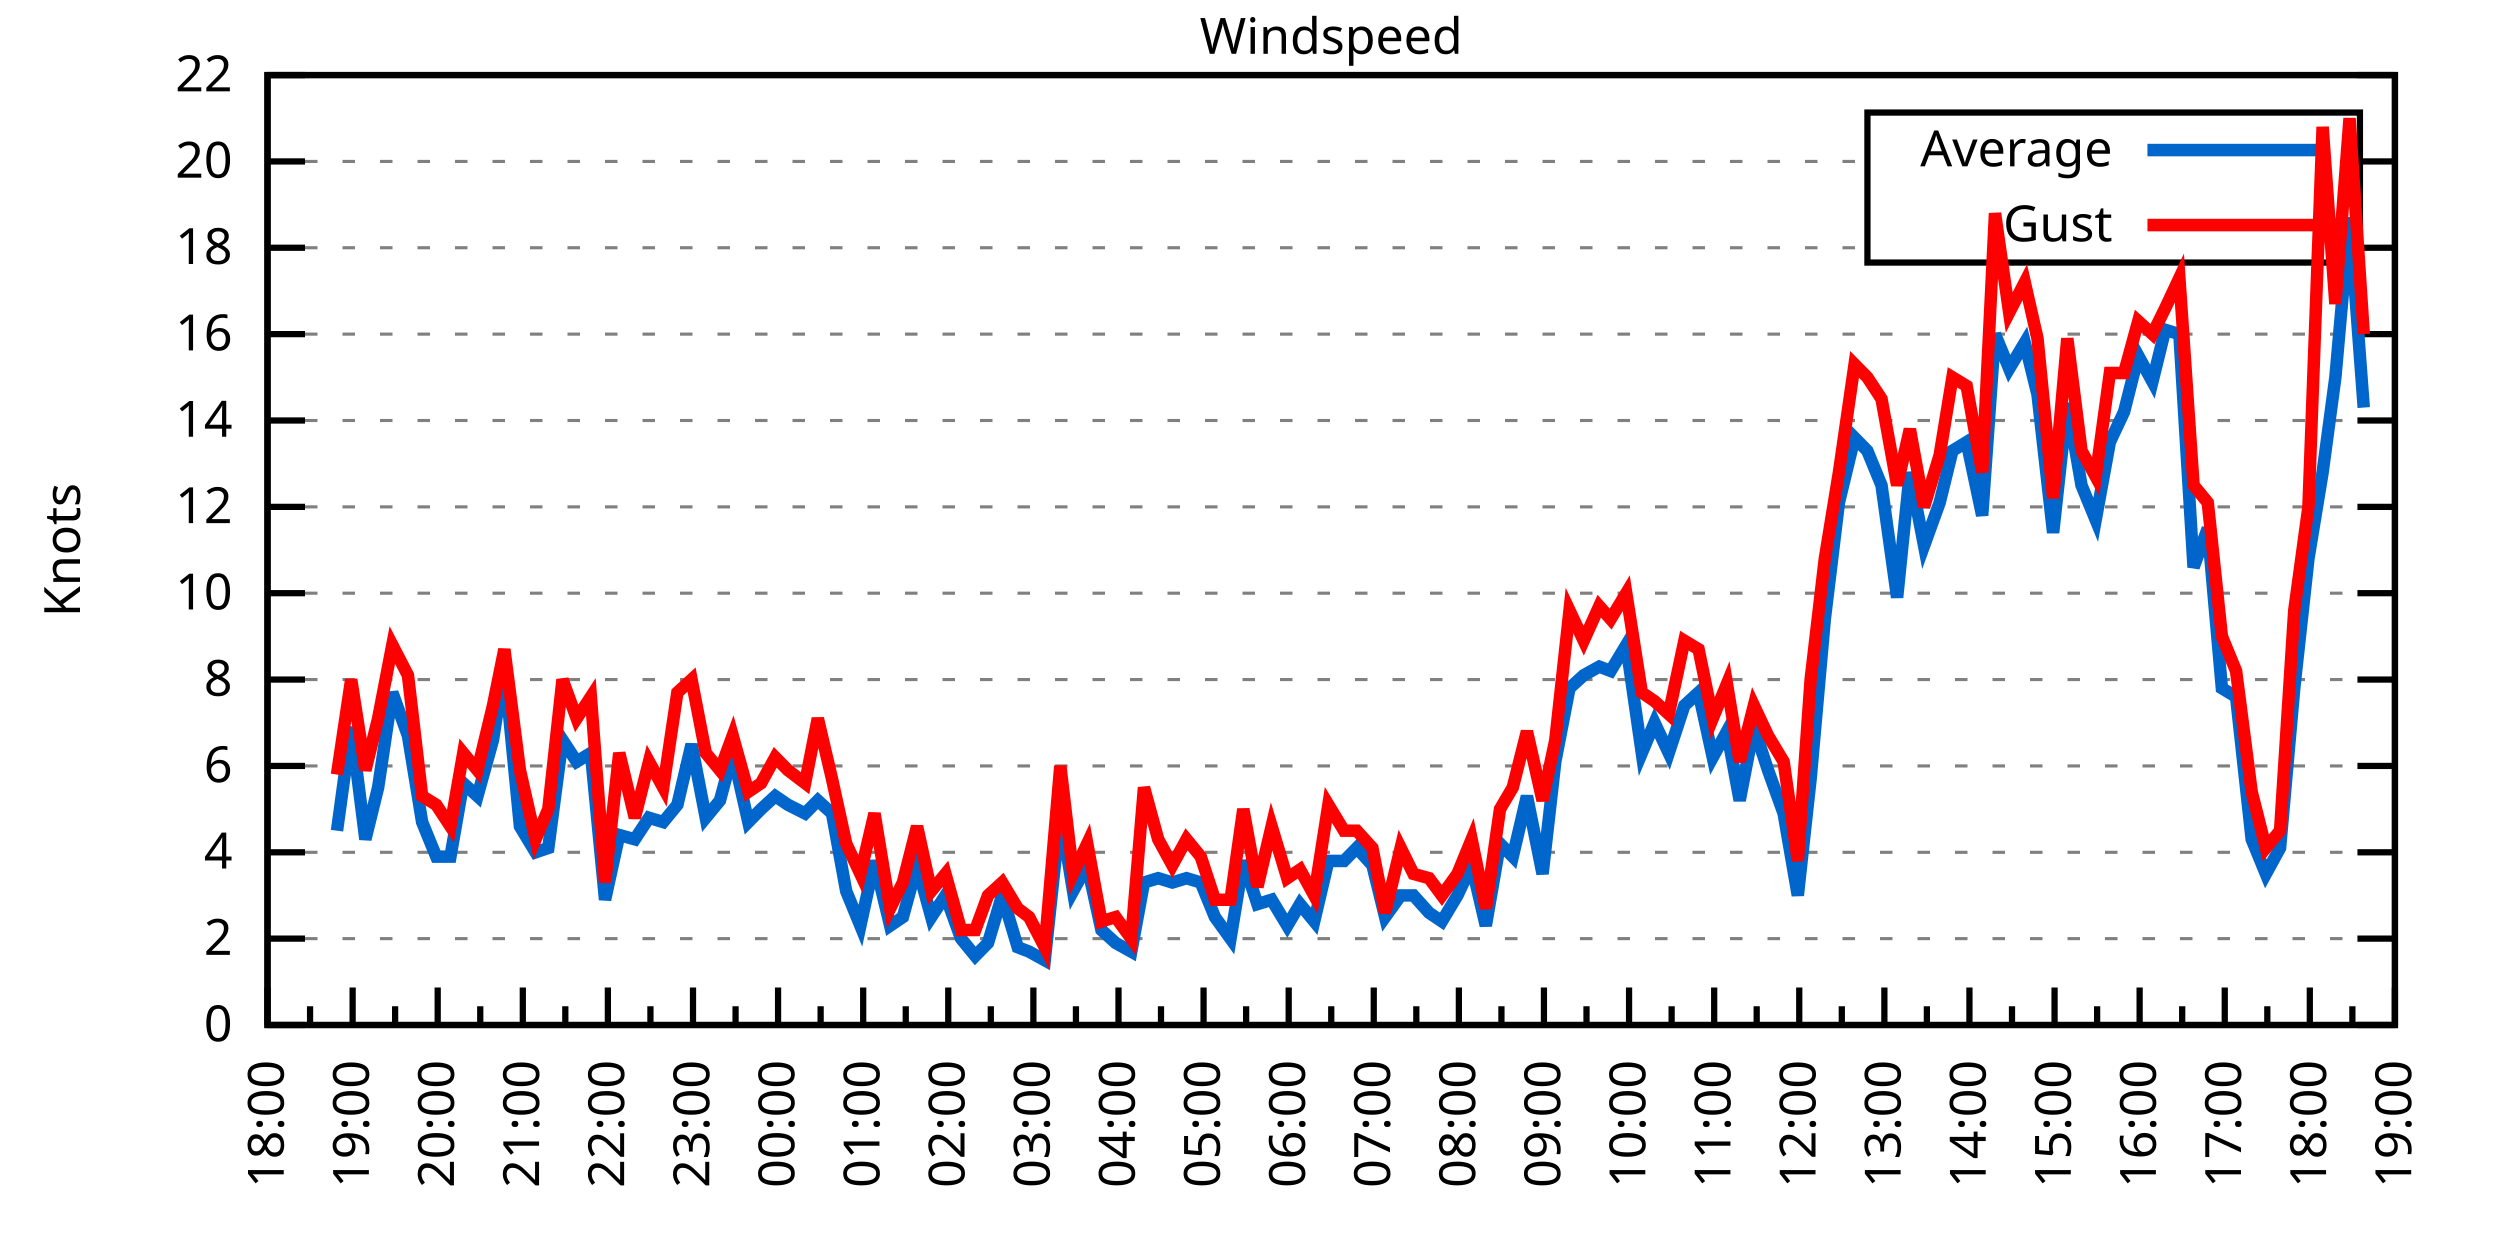
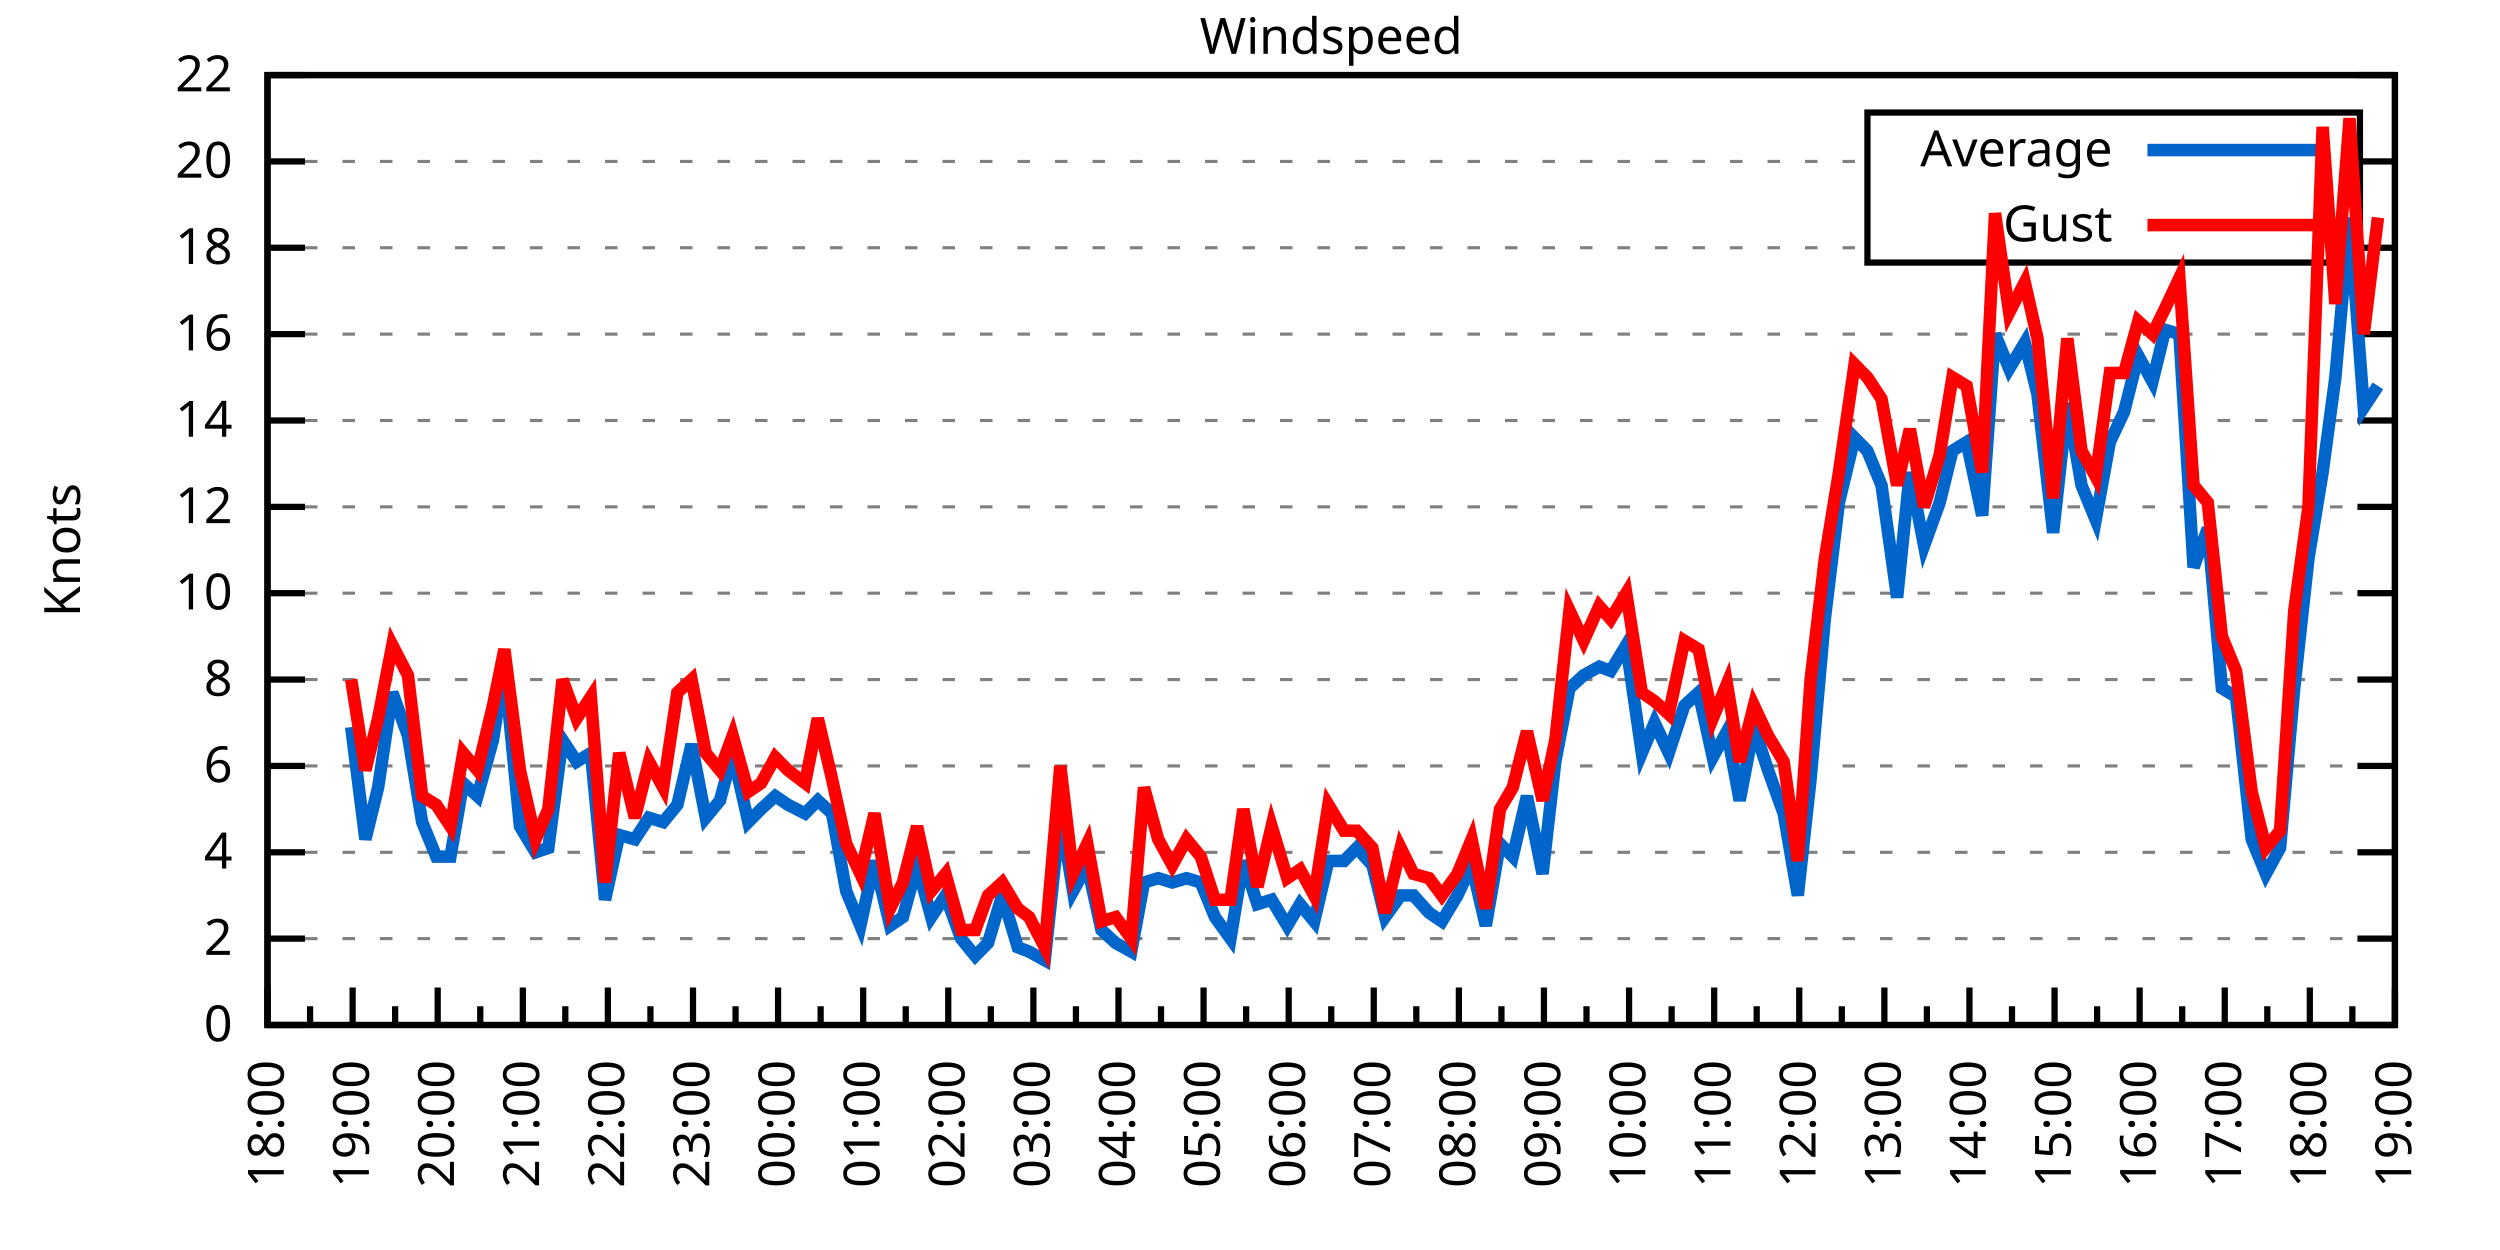
<svg xmlns="http://www.w3.org/2000/svg" xmlns:xlink="http://www.w3.org/1999/xlink" width="400" height="200" viewBox="0 0 400 200">
  <g id="gnuplot_canvas">
    <rect x="0" y="0" width="400" height="200" fill="none" />
    <defs>
      <circle id="gpDot" r="0.5" stroke-width="0.5" stroke="currentColor" />
      <path id="gpPt0" stroke-width="0.333" stroke="currentColor" d="M-1,0 h2 M0,-1 v2" />
      <path id="gpPt1" stroke-width="0.333" stroke="currentColor" d="M-1,-1 L1,1 M1,-1 L-1,1" />
      <path id="gpPt2" stroke-width="0.333" stroke="currentColor" d="M-1,0 L1,0 M0,-1 L0,1 M-1,-1 L1,1 M-1,1 L1,-1" />
      <rect id="gpPt3" stroke-width="0.333" stroke="currentColor" x="-1" y="-1" width="2" height="2" />
      <rect id="gpPt4" stroke-width="0.333" stroke="currentColor" fill="currentColor" x="-1" y="-1" width="2" height="2" />
      <circle id="gpPt5" stroke-width="0.333" stroke="currentColor" cx="0" cy="0" r="1" />
      <use xlink:href="#gpPt5" id="gpPt6" fill="currentColor" stroke="none" />
      <path id="gpPt7" stroke-width="0.333" stroke="currentColor" d="M0,-1.33 L-1.33,0.67 L1.33,0.67 z" />
      <use xlink:href="#gpPt7" id="gpPt8" fill="currentColor" stroke="none" />
      <use xlink:href="#gpPt7" id="gpPt9" stroke="currentColor" transform="rotate(180)" />
      <use xlink:href="#gpPt9" id="gpPt10" fill="currentColor" stroke="none" />
      <use xlink:href="#gpPt3" id="gpPt11" stroke="currentColor" transform="rotate(45)" />
      <use xlink:href="#gpPt11" id="gpPt12" fill="currentColor" stroke="none" />
      <path id="gpPt13" stroke-width="0.333" stroke="currentColor" d="M0,1.330 L1.265,0.411 L0.782,-1.067 L-0.782,-1.076 L-1.265,0.411 z" />
      <use xlink:href="#gpPt13" id="gpPt14" fill="currentColor" stroke="none" />
      <filter id="textbox" filterUnits="objectBoundingBox" x="0" y="0" height="1" width="1">
        <feFlood flood-color="white" flood-opacity="1" result="bgnd" />
        <feComposite in="SourceGraphic" in2="bgnd" operator="atop" />
      </filter>
      <filter id="greybox" filterUnits="objectBoundingBox" x="0" y="0" height="1" width="1">
        <feFlood flood-color="lightgrey" flood-opacity="1" result="grey" />
        <feComposite in="SourceGraphic" in2="grey" operator="atop" />
      </filter>
    </defs>
    <g fill="none" color="white" stroke="currentColor" stroke-width="1.00" stroke-linecap="butt" stroke-linejoin="miter">
</g>
    <g fill="none" color="black" stroke="currentColor" stroke-width="1.00" stroke-linecap="butt" stroke-linejoin="miter">
      <g stroke="none" shape-rendering="crispEdges">
        <polygon fill="rgb(255, 255, 255)" points="42.80,164.00 383.18,164.00 383.18,12.02 42.80,12.02 " />
      </g>
    </g>
    <g fill="none" color="black" stroke="currentColor" stroke-width="1.00" stroke-linecap="butt" stroke-linejoin="miter">
</g>
    <g fill="none" color="black" stroke="black" stroke-width="0.50" stroke-linecap="butt" stroke-linejoin="miter">
</g>
    <g fill="none" color="gray" stroke="currentColor" stroke-width="0.50" stroke-linecap="butt" stroke-linejoin="miter">
      <path stroke="gray" stroke-dasharray="2,4" class="gridline" d="M42.80,164.00 L383.19,164.00  " />
    </g>
    <g fill="none" color="gray" stroke="gray" stroke-width="1.00" stroke-linecap="butt" stroke-linejoin="miter">
</g>
    <g fill="none" color="black" stroke="currentColor" stroke-width="1.00" stroke-linecap="butt" stroke-linejoin="miter">
      <path stroke="black" d="M42.80,164.00 L48.80,164.00 M383.19,164.00 L377.19,164.00  " />
      <g transform="translate(37.20,166.60)" stroke="none" fill="black" font-family="Sans" font-size="8.00" text-anchor="end">
        <text>
          <tspan font-family="Sans"> 0</tspan>
        </text>
      </g>
    </g>
    <g fill="none" color="black" stroke="currentColor" stroke-width="1.00" stroke-linecap="butt" stroke-linejoin="miter">
</g>
    <g fill="none" color="black" stroke="black" stroke-width="0.50" stroke-linecap="butt" stroke-linejoin="miter">
</g>
    <g fill="none" color="gray" stroke="currentColor" stroke-width="0.50" stroke-linecap="butt" stroke-linejoin="miter">
      <path stroke="gray" stroke-dasharray="2,4" class="gridline" d="M42.80,150.18 L383.19,150.18  " />
    </g>
    <g fill="none" color="gray" stroke="gray" stroke-width="1.00" stroke-linecap="butt" stroke-linejoin="miter">
</g>
    <g fill="none" color="black" stroke="currentColor" stroke-width="1.00" stroke-linecap="butt" stroke-linejoin="miter">
      <path stroke="black" d="M42.80,150.18 L48.80,150.18 M383.19,150.18 L377.19,150.18  " />
      <g transform="translate(37.20,152.78)" stroke="none" fill="black" font-family="Sans" font-size="8.00" text-anchor="end">
        <text>
          <tspan font-family="Sans"> 2</tspan>
        </text>
      </g>
    </g>
    <g fill="none" color="black" stroke="currentColor" stroke-width="1.00" stroke-linecap="butt" stroke-linejoin="miter">
</g>
    <g fill="none" color="black" stroke="black" stroke-width="0.50" stroke-linecap="butt" stroke-linejoin="miter">
</g>
    <g fill="none" color="gray" stroke="currentColor" stroke-width="0.50" stroke-linecap="butt" stroke-linejoin="miter">
      <path stroke="gray" stroke-dasharray="2,4" class="gridline" d="M42.80,136.37 L383.19,136.37  " />
    </g>
    <g fill="none" color="gray" stroke="gray" stroke-width="1.00" stroke-linecap="butt" stroke-linejoin="miter">
</g>
    <g fill="none" color="black" stroke="currentColor" stroke-width="1.00" stroke-linecap="butt" stroke-linejoin="miter">
      <path stroke="black" d="M42.80,136.37 L48.80,136.37 M383.19,136.37 L377.19,136.37  " />
      <g transform="translate(37.20,138.97)" stroke="none" fill="black" font-family="Sans" font-size="8.00" text-anchor="end">
        <text>
          <tspan font-family="Sans"> 4</tspan>
        </text>
      </g>
    </g>
    <g fill="none" color="black" stroke="currentColor" stroke-width="1.00" stroke-linecap="butt" stroke-linejoin="miter">
</g>
    <g fill="none" color="black" stroke="black" stroke-width="0.50" stroke-linecap="butt" stroke-linejoin="miter">
</g>
    <g fill="none" color="gray" stroke="currentColor" stroke-width="0.50" stroke-linecap="butt" stroke-linejoin="miter">
      <path stroke="gray" stroke-dasharray="2,4" class="gridline" d="M42.80,122.55 L383.19,122.55  " />
    </g>
    <g fill="none" color="gray" stroke="gray" stroke-width="1.00" stroke-linecap="butt" stroke-linejoin="miter">
</g>
    <g fill="none" color="black" stroke="currentColor" stroke-width="1.00" stroke-linecap="butt" stroke-linejoin="miter">
      <path stroke="black" d="M42.80,122.55 L48.80,122.55 M383.19,122.55 L377.19,122.55  " />
      <g transform="translate(37.20,125.15)" stroke="none" fill="black" font-family="Sans" font-size="8.00" text-anchor="end">
        <text>
          <tspan font-family="Sans"> 6</tspan>
        </text>
      </g>
    </g>
    <g fill="none" color="black" stroke="currentColor" stroke-width="1.00" stroke-linecap="butt" stroke-linejoin="miter">
</g>
    <g fill="none" color="black" stroke="black" stroke-width="0.50" stroke-linecap="butt" stroke-linejoin="miter">
</g>
    <g fill="none" color="gray" stroke="currentColor" stroke-width="0.50" stroke-linecap="butt" stroke-linejoin="miter">
      <path stroke="gray" stroke-dasharray="2,4" class="gridline" d="M42.80,108.73 L383.19,108.73  " />
    </g>
    <g fill="none" color="gray" stroke="gray" stroke-width="1.00" stroke-linecap="butt" stroke-linejoin="miter">
</g>
    <g fill="none" color="black" stroke="currentColor" stroke-width="1.00" stroke-linecap="butt" stroke-linejoin="miter">
      <path stroke="black" d="M42.80,108.73 L48.80,108.73 M383.19,108.73 L377.19,108.73  " />
      <g transform="translate(37.20,111.33)" stroke="none" fill="black" font-family="Sans" font-size="8.00" text-anchor="end">
        <text>
          <tspan font-family="Sans"> 8</tspan>
        </text>
      </g>
    </g>
    <g fill="none" color="black" stroke="currentColor" stroke-width="1.00" stroke-linecap="butt" stroke-linejoin="miter">
</g>
    <g fill="none" color="black" stroke="black" stroke-width="0.50" stroke-linecap="butt" stroke-linejoin="miter">
</g>
    <g fill="none" color="gray" stroke="currentColor" stroke-width="0.50" stroke-linecap="butt" stroke-linejoin="miter">
      <path stroke="gray" stroke-dasharray="2,4" class="gridline" d="M42.80,94.91 L383.19,94.91  " />
    </g>
    <g fill="none" color="gray" stroke="gray" stroke-width="1.00" stroke-linecap="butt" stroke-linejoin="miter">
</g>
    <g fill="none" color="black" stroke="currentColor" stroke-width="1.00" stroke-linecap="butt" stroke-linejoin="miter">
      <path stroke="black" d="M42.80,94.91 L48.80,94.91 M383.19,94.91 L377.19,94.91  " />
      <g transform="translate(37.20,97.51)" stroke="none" fill="black" font-family="Sans" font-size="8.00" text-anchor="end">
        <text>
          <tspan font-family="Sans"> 10</tspan>
        </text>
      </g>
    </g>
    <g fill="none" color="black" stroke="currentColor" stroke-width="1.00" stroke-linecap="butt" stroke-linejoin="miter">
</g>
    <g fill="none" color="black" stroke="black" stroke-width="0.50" stroke-linecap="butt" stroke-linejoin="miter">
</g>
    <g fill="none" color="gray" stroke="currentColor" stroke-width="0.50" stroke-linecap="butt" stroke-linejoin="miter">
      <path stroke="gray" stroke-dasharray="2,4" class="gridline" d="M42.80,81.10 L383.19,81.10  " />
    </g>
    <g fill="none" color="gray" stroke="gray" stroke-width="1.00" stroke-linecap="butt" stroke-linejoin="miter">
</g>
    <g fill="none" color="black" stroke="currentColor" stroke-width="1.00" stroke-linecap="butt" stroke-linejoin="miter">
      <path stroke="black" d="M42.80,81.10 L48.80,81.10 M383.19,81.10 L377.19,81.10  " />
      <g transform="translate(37.20,83.70)" stroke="none" fill="black" font-family="Sans" font-size="8.00" text-anchor="end">
        <text>
          <tspan font-family="Sans"> 12</tspan>
        </text>
      </g>
    </g>
    <g fill="none" color="black" stroke="currentColor" stroke-width="1.00" stroke-linecap="butt" stroke-linejoin="miter">
</g>
    <g fill="none" color="black" stroke="black" stroke-width="0.50" stroke-linecap="butt" stroke-linejoin="miter">
</g>
    <g fill="none" color="gray" stroke="currentColor" stroke-width="0.50" stroke-linecap="butt" stroke-linejoin="miter">
      <path stroke="gray" stroke-dasharray="2,4" class="gridline" d="M42.80,67.28 L383.19,67.28  " />
    </g>
    <g fill="none" color="gray" stroke="gray" stroke-width="1.00" stroke-linecap="butt" stroke-linejoin="miter">
</g>
    <g fill="none" color="black" stroke="currentColor" stroke-width="1.00" stroke-linecap="butt" stroke-linejoin="miter">
      <path stroke="black" d="M42.80,67.28 L48.80,67.28 M383.19,67.28 L377.19,67.28  " />
      <g transform="translate(37.20,69.88)" stroke="none" fill="black" font-family="Sans" font-size="8.00" text-anchor="end">
        <text>
          <tspan font-family="Sans"> 14</tspan>
        </text>
      </g>
    </g>
    <g fill="none" color="black" stroke="currentColor" stroke-width="1.00" stroke-linecap="butt" stroke-linejoin="miter">
</g>
    <g fill="none" color="black" stroke="black" stroke-width="0.50" stroke-linecap="butt" stroke-linejoin="miter">
</g>
    <g fill="none" color="gray" stroke="currentColor" stroke-width="0.50" stroke-linecap="butt" stroke-linejoin="miter">
      <path stroke="gray" stroke-dasharray="2,4" class="gridline" d="M42.80,53.46 L383.19,53.46  " />
    </g>
    <g fill="none" color="gray" stroke="gray" stroke-width="1.00" stroke-linecap="butt" stroke-linejoin="miter">
</g>
    <g fill="none" color="black" stroke="currentColor" stroke-width="1.00" stroke-linecap="butt" stroke-linejoin="miter">
      <path stroke="black" d="M42.80,53.46 L48.80,53.46 M383.19,53.46 L377.19,53.46  " />
      <g transform="translate(37.20,56.06)" stroke="none" fill="black" font-family="Sans" font-size="8.00" text-anchor="end">
        <text>
          <tspan font-family="Sans"> 16</tspan>
        </text>
      </g>
    </g>
    <g fill="none" color="black" stroke="currentColor" stroke-width="1.00" stroke-linecap="butt" stroke-linejoin="miter">
</g>
    <g fill="none" color="black" stroke="black" stroke-width="0.50" stroke-linecap="butt" stroke-linejoin="miter">
</g>
    <g fill="none" color="gray" stroke="currentColor" stroke-width="0.50" stroke-linecap="butt" stroke-linejoin="miter">
      <path stroke="gray" stroke-dasharray="2,4" class="gridline" d="M42.80,39.64 L298.79,39.64 M377.59,39.64 L383.19,39.64  " />
    </g>
    <g fill="none" color="gray" stroke="gray" stroke-width="1.00" stroke-linecap="butt" stroke-linejoin="miter">
</g>
    <g fill="none" color="black" stroke="currentColor" stroke-width="1.00" stroke-linecap="butt" stroke-linejoin="miter">
      <path stroke="black" d="M42.80,39.64 L48.80,39.64 M383.19,39.64 L377.19,39.64  " />
      <g transform="translate(37.20,42.24)" stroke="none" fill="black" font-family="Sans" font-size="8.00" text-anchor="end">
        <text>
          <tspan font-family="Sans"> 18</tspan>
        </text>
      </g>
    </g>
    <g fill="none" color="black" stroke="currentColor" stroke-width="1.00" stroke-linecap="butt" stroke-linejoin="miter">
</g>
    <g fill="none" color="black" stroke="black" stroke-width="0.50" stroke-linecap="butt" stroke-linejoin="miter">
</g>
    <g fill="none" color="gray" stroke="currentColor" stroke-width="0.50" stroke-linecap="butt" stroke-linejoin="miter">
      <path stroke="gray" stroke-dasharray="2,4" class="gridline" d="M42.80,25.83 L298.79,25.83 M377.59,25.83 L383.19,25.83  " />
    </g>
    <g fill="none" color="gray" stroke="gray" stroke-width="1.00" stroke-linecap="butt" stroke-linejoin="miter">
</g>
    <g fill="none" color="black" stroke="currentColor" stroke-width="1.00" stroke-linecap="butt" stroke-linejoin="miter">
      <path stroke="black" d="M42.80,25.83 L48.80,25.83 M383.19,25.83 L377.19,25.83  " />
      <g transform="translate(37.20,28.43)" stroke="none" fill="black" font-family="Sans" font-size="8.00" text-anchor="end">
        <text>
          <tspan font-family="Sans"> 20</tspan>
        </text>
      </g>
    </g>
    <g fill="none" color="black" stroke="currentColor" stroke-width="1.00" stroke-linecap="butt" stroke-linejoin="miter">
</g>
    <g fill="none" color="black" stroke="black" stroke-width="0.50" stroke-linecap="butt" stroke-linejoin="miter">
</g>
    <g fill="none" color="gray" stroke="currentColor" stroke-width="0.50" stroke-linecap="butt" stroke-linejoin="miter">
      <path stroke="gray" stroke-dasharray="2,4" class="gridline" d="M42.80,12.01 L383.19,12.01  " />
    </g>
    <g fill="none" color="gray" stroke="gray" stroke-width="1.00" stroke-linecap="butt" stroke-linejoin="miter">
</g>
    <g fill="none" color="black" stroke="currentColor" stroke-width="1.00" stroke-linecap="butt" stroke-linejoin="miter">
      <path stroke="black" d="M42.80,12.01 L48.80,12.01 M383.19,12.01 L377.19,12.01  " />
      <g transform="translate(37.20,14.61)" stroke="none" fill="black" font-family="Sans" font-size="8.00" text-anchor="end">
        <text>
          <tspan font-family="Sans"> 22</tspan>
        </text>
      </g>
    </g>
    <g fill="none" color="black" stroke="currentColor" stroke-width="1.00" stroke-linecap="butt" stroke-linejoin="miter">
      <path stroke="black" d="M42.80,164.00 L42.80,158.00  " />
      <g transform="translate(45.40,169.60) rotate(270)" stroke="none" fill="black" font-family="Sans" font-size="8.00" text-anchor="end">
        <text>
          <tspan font-family="Sans">18:00</tspan>
        </text>
      </g>
    </g>
    <g fill="none" color="black" stroke="currentColor" stroke-width="1.00" stroke-linecap="butt" stroke-linejoin="miter">
      <path stroke="black" d="M49.61,164.00 L49.61,161.00 M56.42,164.00 L56.42,158.00  " />
      <g transform="translate(59.02,169.60) rotate(270)" stroke="none" fill="black" font-family="Sans" font-size="8.00" text-anchor="end">
        <text>
          <tspan font-family="Sans">19:00</tspan>
        </text>
      </g>
    </g>
    <g fill="none" color="black" stroke="currentColor" stroke-width="1.00" stroke-linecap="butt" stroke-linejoin="miter">
      <path stroke="black" d="M63.22,164.00 L63.22,161.00 M70.03,164.00 L70.03,158.00  " />
      <g transform="translate(72.63,169.60) rotate(270)" stroke="none" fill="black" font-family="Sans" font-size="8.00" text-anchor="end">
        <text>
          <tspan font-family="Sans">20:00</tspan>
        </text>
      </g>
    </g>
    <g fill="none" color="black" stroke="currentColor" stroke-width="1.00" stroke-linecap="butt" stroke-linejoin="miter">
      <path stroke="black" d="M76.84,164.00 L76.84,161.00 M83.65,164.00 L83.65,158.00  " />
      <g transform="translate(86.25,169.60) rotate(270)" stroke="none" fill="black" font-family="Sans" font-size="8.00" text-anchor="end">
        <text>
          <tspan font-family="Sans">21:00</tspan>
        </text>
      </g>
    </g>
    <g fill="none" color="black" stroke="currentColor" stroke-width="1.00" stroke-linecap="butt" stroke-linejoin="miter">
      <path stroke="black" d="M90.45,164.00 L90.45,161.00 M97.26,164.00 L97.26,158.00  " />
      <g transform="translate(99.86,169.60) rotate(270)" stroke="none" fill="black" font-family="Sans" font-size="8.00" text-anchor="end">
        <text>
          <tspan font-family="Sans">22:00</tspan>
        </text>
      </g>
    </g>
    <g fill="none" color="black" stroke="currentColor" stroke-width="1.00" stroke-linecap="butt" stroke-linejoin="miter">
      <path stroke="black" d="M104.07,164.00 L104.07,161.00 M110.88,164.00 L110.88,158.00  " />
      <g transform="translate(113.48,169.60) rotate(270)" stroke="none" fill="black" font-family="Sans" font-size="8.00" text-anchor="end">
        <text>
          <tspan font-family="Sans">23:00</tspan>
        </text>
      </g>
    </g>
    <g fill="none" color="black" stroke="currentColor" stroke-width="1.00" stroke-linecap="butt" stroke-linejoin="miter">
      <path stroke="black" d="M117.69,164.00 L117.69,161.00 M124.49,164.00 L124.49,158.00  " />
      <g transform="translate(127.09,169.60) rotate(270)" stroke="none" fill="black" font-family="Sans" font-size="8.00" text-anchor="end">
        <text>
          <tspan font-family="Sans">00:00</tspan>
        </text>
      </g>
    </g>
    <g fill="none" color="black" stroke="currentColor" stroke-width="1.00" stroke-linecap="butt" stroke-linejoin="miter">
      <path stroke="black" d="M131.30,164.00 L131.30,161.00 M138.11,164.00 L138.11,158.00  " />
      <g transform="translate(140.71,169.60) rotate(270)" stroke="none" fill="black" font-family="Sans" font-size="8.00" text-anchor="end">
        <text>
          <tspan font-family="Sans">01:00</tspan>
        </text>
      </g>
    </g>
    <g fill="none" color="black" stroke="currentColor" stroke-width="1.00" stroke-linecap="butt" stroke-linejoin="miter">
      <path stroke="black" d="M144.92,164.00 L144.92,161.00 M151.72,164.00 L151.72,158.00  " />
      <g transform="translate(154.32,169.60) rotate(270)" stroke="none" fill="black" font-family="Sans" font-size="8.00" text-anchor="end">
        <text>
          <tspan font-family="Sans">02:00</tspan>
        </text>
      </g>
    </g>
    <g fill="none" color="black" stroke="currentColor" stroke-width="1.00" stroke-linecap="butt" stroke-linejoin="miter">
      <path stroke="black" d="M158.53,164.00 L158.53,161.00 M165.34,164.00 L165.34,158.00  " />
      <g transform="translate(167.94,169.60) rotate(270)" stroke="none" fill="black" font-family="Sans" font-size="8.00" text-anchor="end">
        <text>
          <tspan font-family="Sans">03:00</tspan>
        </text>
      </g>
    </g>
    <g fill="none" color="black" stroke="currentColor" stroke-width="1.00" stroke-linecap="butt" stroke-linejoin="miter">
      <path stroke="black" d="M172.15,164.00 L172.15,161.00 M178.96,164.00 L178.96,158.00  " />
      <g transform="translate(181.56,169.60) rotate(270)" stroke="none" fill="black" font-family="Sans" font-size="8.00" text-anchor="end">
        <text>
          <tspan font-family="Sans">04:00</tspan>
        </text>
      </g>
    </g>
    <g fill="none" color="black" stroke="currentColor" stroke-width="1.00" stroke-linecap="butt" stroke-linejoin="miter">
      <path stroke="black" d="M185.76,164.00 L185.76,161.00 M192.57,164.00 L192.57,158.00  " />
      <g transform="translate(195.17,169.60) rotate(270)" stroke="none" fill="black" font-family="Sans" font-size="8.00" text-anchor="end">
        <text>
          <tspan font-family="Sans">05:00</tspan>
        </text>
      </g>
    </g>
    <g fill="none" color="black" stroke="currentColor" stroke-width="1.00" stroke-linecap="butt" stroke-linejoin="miter">
      <path stroke="black" d="M199.38,164.00 L199.38,161.00 M206.19,164.00 L206.19,158.00  " />
      <g transform="translate(208.79,169.60) rotate(270)" stroke="none" fill="black" font-family="Sans" font-size="8.00" text-anchor="end">
        <text>
          <tspan font-family="Sans">06:00</tspan>
        </text>
      </g>
    </g>
    <g fill="none" color="black" stroke="currentColor" stroke-width="1.00" stroke-linecap="butt" stroke-linejoin="miter">
      <path stroke="black" d="M213.00,164.00 L213.00,161.00 M219.80,164.00 L219.80,158.00  " />
      <g transform="translate(222.40,169.60) rotate(270)" stroke="none" fill="black" font-family="Sans" font-size="8.00" text-anchor="end">
        <text>
          <tspan font-family="Sans">07:00</tspan>
        </text>
      </g>
    </g>
    <g fill="none" color="black" stroke="currentColor" stroke-width="1.00" stroke-linecap="butt" stroke-linejoin="miter">
      <path stroke="black" d="M226.61,164.00 L226.61,161.00 M233.42,164.00 L233.42,158.00  " />
      <g transform="translate(236.02,169.60) rotate(270)" stroke="none" fill="black" font-family="Sans" font-size="8.00" text-anchor="end">
        <text>
          <tspan font-family="Sans">08:00</tspan>
        </text>
      </g>
    </g>
    <g fill="none" color="black" stroke="currentColor" stroke-width="1.00" stroke-linecap="butt" stroke-linejoin="miter">
      <path stroke="black" d="M240.23,164.00 L240.23,161.00 M247.03,164.00 L247.03,158.00  " />
      <g transform="translate(249.63,169.60) rotate(270)" stroke="none" fill="black" font-family="Sans" font-size="8.00" text-anchor="end">
        <text>
          <tspan font-family="Sans">09:00</tspan>
        </text>
      </g>
    </g>
    <g fill="none" color="black" stroke="currentColor" stroke-width="1.00" stroke-linecap="butt" stroke-linejoin="miter">
      <path stroke="black" d="M253.84,164.00 L253.84,161.00 M260.65,164.00 L260.65,158.00  " />
      <g transform="translate(263.25,169.60) rotate(270)" stroke="none" fill="black" font-family="Sans" font-size="8.00" text-anchor="end">
        <text>
          <tspan font-family="Sans">10:00</tspan>
        </text>
      </g>
    </g>
    <g fill="none" color="black" stroke="currentColor" stroke-width="1.00" stroke-linecap="butt" stroke-linejoin="miter">
      <path stroke="black" d="M267.46,164.00 L267.46,161.00 M274.27,164.00 L274.27,158.00  " />
      <g transform="translate(276.87,169.60) rotate(270)" stroke="none" fill="black" font-family="Sans" font-size="8.00" text-anchor="end">
        <text>
          <tspan font-family="Sans">11:00</tspan>
        </text>
      </g>
    </g>
    <g fill="none" color="black" stroke="currentColor" stroke-width="1.00" stroke-linecap="butt" stroke-linejoin="miter">
      <path stroke="black" d="M281.07,164.00 L281.07,161.00 M287.88,164.00 L287.88,158.00  " />
      <g transform="translate(290.48,169.60) rotate(270)" stroke="none" fill="black" font-family="Sans" font-size="8.00" text-anchor="end">
        <text>
          <tspan font-family="Sans">12:00</tspan>
        </text>
      </g>
    </g>
    <g fill="none" color="black" stroke="currentColor" stroke-width="1.00" stroke-linecap="butt" stroke-linejoin="miter">
      <path stroke="black" d="M294.69,164.00 L294.69,161.00 M301.50,164.00 L301.50,158.00  " />
      <g transform="translate(304.10,169.60) rotate(270)" stroke="none" fill="black" font-family="Sans" font-size="8.00" text-anchor="end">
        <text>
          <tspan font-family="Sans">13:00</tspan>
        </text>
      </g>
    </g>
    <g fill="none" color="black" stroke="currentColor" stroke-width="1.00" stroke-linecap="butt" stroke-linejoin="miter">
      <path stroke="black" d="M308.30,164.00 L308.30,161.00 M315.11,164.00 L315.11,158.00  " />
      <g transform="translate(317.71,169.60) rotate(270)" stroke="none" fill="black" font-family="Sans" font-size="8.00" text-anchor="end">
        <text>
          <tspan font-family="Sans">14:00</tspan>
        </text>
      </g>
    </g>
    <g fill="none" color="black" stroke="currentColor" stroke-width="1.00" stroke-linecap="butt" stroke-linejoin="miter">
      <path stroke="black" d="M321.92,164.00 L321.92,161.00 M328.73,164.00 L328.73,158.00  " />
      <g transform="translate(331.33,169.60) rotate(270)" stroke="none" fill="black" font-family="Sans" font-size="8.00" text-anchor="end">
        <text>
          <tspan font-family="Sans">15:00</tspan>
        </text>
      </g>
    </g>
    <g fill="none" color="black" stroke="currentColor" stroke-width="1.00" stroke-linecap="butt" stroke-linejoin="miter">
      <path stroke="black" d="M335.54,164.00 L335.54,161.00 M342.34,164.00 L342.34,158.00  " />
      <g transform="translate(344.94,169.60) rotate(270)" stroke="none" fill="black" font-family="Sans" font-size="8.00" text-anchor="end">
        <text>
          <tspan font-family="Sans">16:00</tspan>
        </text>
      </g>
    </g>
    <g fill="none" color="black" stroke="currentColor" stroke-width="1.00" stroke-linecap="butt" stroke-linejoin="miter">
      <path stroke="black" d="M349.15,164.00 L349.15,161.00 M355.96,164.00 L355.96,158.00  " />
      <g transform="translate(358.56,169.60) rotate(270)" stroke="none" fill="black" font-family="Sans" font-size="8.00" text-anchor="end">
        <text>
          <tspan font-family="Sans">17:00</tspan>
        </text>
      </g>
    </g>
    <g fill="none" color="black" stroke="currentColor" stroke-width="1.00" stroke-linecap="butt" stroke-linejoin="miter">
      <path stroke="black" d="M362.77,164.00 L362.77,161.00 M369.57,164.00 L369.57,158.00  " />
      <g transform="translate(372.17,169.60) rotate(270)" stroke="none" fill="black" font-family="Sans" font-size="8.00" text-anchor="end">
        <text>
          <tspan font-family="Sans">18:00</tspan>
        </text>
      </g>
    </g>
    <g fill="none" color="black" stroke="currentColor" stroke-width="1.00" stroke-linecap="butt" stroke-linejoin="miter">
      <path stroke="black" d="M376.38,164.00 L376.38,161.00 M383.19,164.00 L383.19,158.00  " />
      <g transform="translate(385.79,169.60) rotate(270)" stroke="none" fill="black" font-family="Sans" font-size="8.00" text-anchor="end">
        <text>
          <tspan font-family="Sans">19:00</tspan>
        </text>
      </g>
    </g>
    <g fill="none" color="black" stroke="currentColor" stroke-width="1.00" stroke-linecap="butt" stroke-linejoin="miter">
</g>
    <g fill="none" color="black" stroke="currentColor" stroke-width="1.00" stroke-linecap="butt" stroke-linejoin="miter">
      <path stroke="black" d="M42.80,12.01 L42.80,164.00 L383.19,164.00 L383.19,12.01 L42.80,12.01 Z  " />
    </g>
    <g fill="none" color="black" stroke="currentColor" stroke-width="1.00" stroke-linecap="butt" stroke-linejoin="miter">
      <g transform="translate(12.80,88.01) rotate(270)" stroke="none" fill="black" font-family="Sans" font-size="8.00" text-anchor="middle">
        <text>
          <tspan font-family="Sans">Knots</tspan>
        </text>
      </g>
    </g>
    <g fill="none" color="black" stroke="currentColor" stroke-width="1.00" stroke-linecap="butt" stroke-linejoin="miter">
</g>
    <g fill="none" color="black" stroke="currentColor" stroke-width="1.00" stroke-linecap="butt" stroke-linejoin="miter">
      <path stroke="black" d="M298.79,42.01 L298.79,18.01 L377.59,18.01 L377.59,42.01 L298.79,42.01 Z  " />
    </g>
    <g id="Windspeed_plot_1">
      <g fill="none" color="white" stroke="black" stroke-width="2.00" stroke-linecap="butt" stroke-linejoin="miter">
</g>
      <g fill="none" color="black" stroke="currentColor" stroke-width="2.00" stroke-linecap="butt" stroke-linejoin="miter">
        <g transform="translate(337.99,26.61)" stroke="none" fill="black" font-family="Sans" font-size="8.00" text-anchor="end">
          <text>
            <tspan font-family="Sans">Average</tspan>
          </text>
        </g>
      </g>
      <g fill="none" color="black" stroke="currentColor" stroke-width="2.00" stroke-linecap="butt" stroke-linejoin="miter">
-         <path stroke="rgb(  0, 102, 204)" d="M343.59,24.01 L371.99,24.01 M53.92,132.91 L56.19,116.33 L58.46,134.29 L60.50,126.00 L62.77,110.80 L65.27,117.71   L67.54,131.53 L69.80,137.06 L72.07,137.06 L74.12,125.31 L76.39,127.38 L78.88,118.40 L80.70,106.66 L83.19,132.22   L85.69,136.37 L87.73,135.67 L90.00,118.40 L92.27,121.86 L94.54,120.48 L96.81,143.96 L99.08,133.60 L101.57,134.29   L103.84,130.84 L106.11,131.53 L108.38,128.77 L110.65,119.09 L112.92,130.84 L115.19,128.08 L117.23,120.48 L119.73,131.53   L121.77,129.46 L124.04,127.38 L126.08,128.77 L128.81,130.15 L130.85,128.08 L133.12,130.15 L135.39,142.58 L137.66,148.11   L139.92,137.75 L142.42,148.11 L144.46,146.73 L146.73,138.44 L149.00,146.73 L151.27,143.27 L153.77,150.18 L156.04,152.95   L158.08,150.87 L160.35,143.27 L162.84,151.56 L164.66,152.26 L167.16,153.64 L169.65,130.15 L171.69,142.58 L173.96,138.44   L176.23,148.80 L178.50,150.87 L181.00,152.26 L183.04,141.20 L185.31,140.51 L187.58,141.20 L189.85,140.51 L192.12,141.20   L194.39,146.73 L196.88,150.18 L198.93,137.75 L201.19,144.66 L203.46,143.96 L205.96,148.11 L208.00,144.66 L210.27,147.42   L212.54,137.75 L215.04,137.75 L217.08,135.67 L219.58,138.44 L221.62,146.73 L224.11,143.27 L226.16,143.27 L228.65,146.04   L230.70,147.42 L233.19,143.27 L235.46,138.44 L237.73,148.11 L240.00,134.98 L242.04,137.06 L244.31,127.38 L246.81,139.82   L248.85,121.86 L251.12,110.11 L253.39,108.04 L255.88,106.66 L257.70,107.35 L260.20,103.20 L262.69,120.48 L264.73,115.64   L267.00,120.48 L269.50,112.88 L271.77,110.80 L274.04,121.17 L276.31,117.02 L278.35,128.08 L280.62,116.33 L282.89,123.24   L285.38,130.15 L287.65,143.27 L289.70,124.62 L291.97,99.06 L294.23,80.41 L296.73,70.04 L298.77,72.12 L301.04,77.64   L303.54,95.60 L305.58,75.57 L307.85,87.31 L310.35,80.41 L312.39,72.12 L314.66,70.73 L317.15,82.48 L319.20,53.46   L321.47,58.99 L323.96,54.84 L326.00,63.13 L328.50,85.24 L330.77,64.52 L333.04,77.64 L335.31,83.17 L337.58,70.73   L339.85,65.90 L342.12,56.92 L344.39,61.06 L346.43,52.77 L348.70,53.46 L350.97,90.77 L353.24,84.55 L355.50,110.11   L357.77,111.49 L360.27,134.29 L362.54,139.82 L364.81,135.67 L367.08,110.11 L369.35,89.39 L371.62,75.57 L373.66,60.37   L375.93,34.81 L378.20,65.21  " />
+         <path stroke="rgb(  0, 102, 204)" d="M343.59,24.01 L371.99,24.01 M56.19,116.33 L58.46,134.29 L60.50,126.00 L62.77,110.80 L65.27,117.71 L67.54,131.53   L69.80,137.06 L72.07,137.06 L74.12,125.31 L76.39,127.38 L78.88,118.40 L80.70,106.66 L83.19,132.22 L85.69,136.37   L87.73,135.67 L90.00,118.40 L92.27,121.86 L94.54,120.48 L96.81,143.96 L99.08,133.60 L101.57,134.29 L103.84,130.84   L106.11,131.53 L108.38,128.77 L110.65,119.09 L112.92,130.84 L115.19,128.08 L117.23,120.48 L119.73,131.53 L121.77,129.46   L124.04,127.38 L126.08,128.77 L128.81,130.15 L130.85,128.08 L133.12,130.15 L135.39,142.58 L137.66,148.11 L139.92,137.75   L142.42,148.11 L144.46,146.73 L146.73,138.44 L149.00,146.73 L151.27,143.27 L153.77,150.18 L156.04,152.95 L158.08,150.87   L160.35,143.27 L162.84,151.56 L164.66,152.26 L167.16,153.64 L169.65,130.15 L171.69,142.58 L173.96,138.44 L176.23,148.80   L178.50,150.87 L181.00,152.26 L183.04,141.20 L185.31,140.51 L187.58,141.20 L189.85,140.51 L192.12,141.20 L194.39,146.73   L196.88,150.18 L198.93,137.75 L201.19,144.66 L203.46,143.96 L205.96,148.11 L208.00,144.66 L210.27,147.42 L212.54,137.75   L215.04,137.75 L217.08,135.67 L219.58,138.44 L221.62,146.73 L224.11,143.27 L226.16,143.27 L228.65,146.04 L230.70,147.42   L233.19,143.27 L235.46,138.44 L237.73,148.11 L240.00,134.98 L242.04,137.06 L244.31,127.38 L246.81,139.82 L248.85,121.86   L251.12,110.11 L253.39,108.04 L255.88,106.66 L257.70,107.35 L260.20,103.20 L262.69,120.48 L264.73,115.64 L267.00,120.48   L269.50,112.88 L271.77,110.80 L274.04,121.17 L276.31,117.02 L278.35,128.08 L280.62,116.33 L282.89,123.24 L285.38,130.15   L287.65,143.27 L289.70,124.62 L291.97,99.06 L294.23,80.41 L296.73,70.04 L298.77,72.12 L301.04,77.64 L303.54,95.60   L305.58,75.57 L307.85,87.31 L310.35,80.41 L312.39,72.12 L314.66,70.73 L317.15,82.48 L319.20,53.46 L321.47,58.99   L323.96,54.84 L326.00,63.13 L328.50,85.24 L330.77,64.52 L333.04,77.64 L335.31,83.17 L337.58,70.73 L339.85,65.90   L342.12,56.92 L344.39,61.06 L346.43,52.77 L348.70,53.46 L350.97,90.77 L353.24,84.55 L355.50,110.11 L357.77,111.49   L360.27,134.29 L362.54,139.82 L364.81,135.67 L367.08,110.11 L369.35,89.39 L371.62,75.57 L373.66,60.37 L375.93,34.81   L378.20,65.21 L380.47,61.75  " />
      </g>
    </g>
    <g id="Windspeed_plot_2">
      <g fill="none" color="black" stroke="currentColor" stroke-width="2.00" stroke-linecap="butt" stroke-linejoin="miter">
        <g transform="translate(337.99,38.61)" stroke="none" fill="black" font-family="Sans" font-size="8.00" text-anchor="end">
          <text>
            <tspan font-family="Sans">Gust</tspan>
          </text>
        </g>
      </g>
      <g fill="none" color="black" stroke="currentColor" stroke-width="2.00" stroke-linecap="butt" stroke-linejoin="miter">
-         <path stroke="rgb(255,   0,   0)" d="M343.59,36.01 L371.99,36.01 M53.92,123.93 L56.19,108.73 L58.46,123.24 L60.50,114.95 L62.77,103.20 L65.27,108.04   L67.54,127.38 L69.80,128.77 L72.07,132.22 L74.12,120.48 L76.39,123.24 L78.88,112.88 L80.70,103.89 L83.19,123.24   L85.69,134.29 L87.73,129.46 L90.00,108.73 L92.27,114.95 L94.54,111.49 L96.81,141.20 L99.08,120.48 L101.57,130.84   L103.84,121.86 L106.11,126.00 L108.38,110.80 L110.65,108.73 L112.92,120.48 L115.19,123.24 L117.23,117.71 L119.73,126.69   L121.77,125.31 L124.04,121.17 L126.08,123.24 L128.81,125.31 L130.85,114.95 L133.12,124.62 L135.39,134.98 L137.66,139.82   L139.92,130.15 L142.42,145.35 L144.46,141.20 L146.73,132.22 L149.00,142.58 L151.27,139.82 L153.77,148.80 L156.04,148.80   L158.08,143.27 L160.35,141.20 L162.84,145.35 L164.66,146.73 L167.16,151.56 L169.65,122.55 L171.69,139.82 L173.96,134.98   L176.23,147.42 L178.50,146.73 L181.00,150.18 L183.04,126.00 L185.31,134.29 L187.58,138.44 L189.85,134.29 L192.12,137.06   L194.39,143.96 L196.88,143.96 L198.93,129.46 L201.19,141.89 L203.46,132.22 L205.96,140.51 L208.00,139.13 L210.27,143.27   L212.54,128.77 L215.04,132.91 L217.08,132.91 L219.58,135.67 L221.62,146.04 L224.11,135.67 L226.16,139.82 L228.65,140.51   L230.70,143.27 L233.19,139.82 L235.46,134.29 L237.73,145.35 L240.00,129.46 L242.04,126.00 L244.31,117.02 L246.81,128.08   L248.85,118.40 L251.12,97.68 L253.39,102.51 L255.88,96.99 L257.70,99.06 L260.20,94.91 L262.69,110.80 L264.73,112.19   L267.00,114.26 L269.50,102.51 L271.77,103.89 L274.04,114.95 L276.31,109.42 L278.35,121.86 L280.62,112.88 L282.89,117.71   L285.38,121.86 L287.65,137.75 L289.70,108.73 L291.97,89.39 L294.23,75.57 L296.73,58.30 L298.77,60.37 L301.04,63.82   L303.54,77.64 L305.58,68.66 L307.85,81.10 L310.35,72.81 L312.39,60.37 L314.66,61.75 L317.15,75.57 L319.20,34.12   L321.47,50.01 L323.96,45.17 L326.00,54.15 L328.50,79.71 L330.77,54.15 L333.04,72.12 L335.31,76.26 L337.58,59.68   L339.85,59.68 L342.12,51.39 L344.39,53.46 L346.43,49.32 L348.70,44.48 L350.97,77.64 L353.24,80.41 L355.50,101.82   L357.77,107.35 L360.27,126.69 L362.54,135.67 L364.81,132.91 L367.08,97.68 L369.35,81.10 L371.62,20.30 L373.66,48.63   L375.93,18.92 L378.20,53.46  " />
+         <path stroke="rgb(255,   0,   0)" d="M343.59,36.01 L371.99,36.01 M56.19,108.73 L58.46,123.24 L60.50,114.95 L62.77,103.20 L65.27,108.04 L67.54,127.38   L69.80,128.77 L72.07,132.22 L74.12,120.48 L76.39,123.24 L78.88,112.88 L80.70,103.89 L83.19,123.24 L85.69,134.29   L87.73,129.46 L90.00,108.73 L92.27,114.95 L94.54,111.49 L96.81,141.20 L99.08,120.48 L101.57,130.84 L103.84,121.86   L106.11,126.00 L108.38,110.80 L110.65,108.73 L112.92,120.48 L115.19,123.24 L117.23,117.71 L119.73,126.69 L121.77,125.31   L124.04,121.17 L126.08,123.24 L128.81,125.31 L130.85,114.95 L133.12,124.62 L135.39,134.98 L137.66,139.82 L139.92,130.15   L142.42,145.35 L144.46,141.20 L146.73,132.22 L149.00,142.58 L151.27,139.82 L153.77,148.80 L156.04,148.80 L158.08,143.27   L160.35,141.20 L162.84,145.35 L164.66,146.73 L167.16,151.56 L169.65,122.55 L171.69,139.82 L173.96,134.98 L176.23,147.42   L178.50,146.73 L181.00,150.18 L183.04,126.00 L185.31,134.29 L187.58,138.44 L189.85,134.29 L192.12,137.06 L194.39,143.96   L196.88,143.96 L198.93,129.46 L201.19,141.89 L203.46,132.22 L205.96,140.51 L208.00,139.13 L210.27,143.27 L212.54,128.77   L215.04,132.91 L217.08,132.91 L219.58,135.67 L221.62,146.04 L224.11,135.67 L226.16,139.82 L228.65,140.51 L230.70,143.27   L233.19,139.82 L235.46,134.29 L237.73,145.35 L240.00,129.46 L242.04,126.00 L244.31,117.02 L246.81,128.08 L248.85,118.40   L251.12,97.68 L253.39,102.51 L255.88,96.99 L257.70,99.06 L260.20,94.91 L262.69,110.80 L264.73,112.19 L267.00,114.26   L269.50,102.51 L271.77,103.89 L274.04,114.95 L276.31,109.42 L278.35,121.86 L280.62,112.88 L282.89,117.71 L285.38,121.86   L287.65,137.75 L289.70,108.73 L291.97,89.39 L294.23,75.57 L296.73,58.30 L298.77,60.37 L301.04,63.82 L303.54,77.64   L305.58,68.66 L307.85,81.10 L310.35,72.81 L312.39,60.37 L314.66,61.75 L317.15,75.57 L319.20,34.12 L321.47,50.01   L323.96,45.17 L326.00,54.15 L328.50,79.71 L330.77,54.15 L333.04,72.12 L335.31,76.26 L337.58,59.68 L339.85,59.68   L342.12,51.39 L344.39,53.46 L346.43,49.32 L348.70,44.48 L350.97,77.64 L353.24,80.41 L355.50,101.82 L357.77,107.35   L360.27,126.69 L362.54,135.67 L364.81,132.91 L367.08,97.68 L369.35,81.10 L371.62,20.30 L373.66,48.63 L375.93,18.92   L378.20,53.46 L380.47,34.81  " />
      </g>
    </g>
    <g fill="none" color="black" stroke="currentColor" stroke-width="2.00" stroke-linecap="butt" stroke-linejoin="miter">
</g>
    <g fill="none" color="black" stroke="black" stroke-width="1.00" stroke-linecap="butt" stroke-linejoin="miter">
</g>
    <g fill="none" color="black" stroke="currentColor" stroke-width="1.00" stroke-linecap="butt" stroke-linejoin="miter">
      <path stroke="black" d="M42.80,12.01 L42.80,164.00 L383.19,164.00 L383.19,12.01 L42.80,12.01 Z  " />
    </g>
    <g fill="none" color="black" stroke="currentColor" stroke-width="1.00" stroke-linecap="butt" stroke-linejoin="miter">
      <g transform="translate(212.99,8.61)" stroke="none" fill="black" font-family="Sans" font-size="8.00" text-anchor="middle">
        <text>
          <tspan font-family="Sans">Windspeed</tspan>
        </text>
      </g>
    </g>
    <g fill="none" color="black" stroke="currentColor" stroke-width="1.00" stroke-linecap="butt" stroke-linejoin="miter">
</g>
  </g>
</svg>
